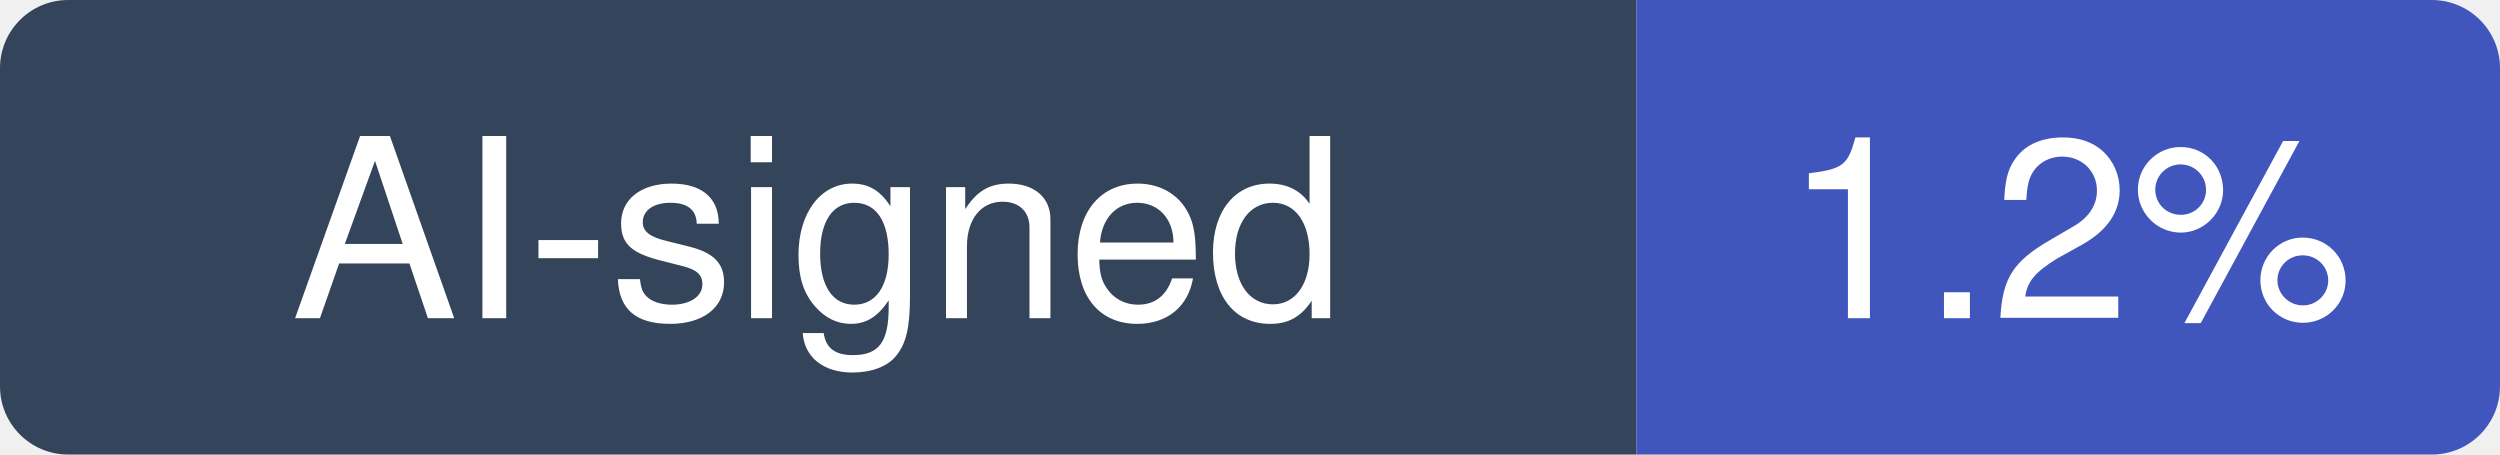
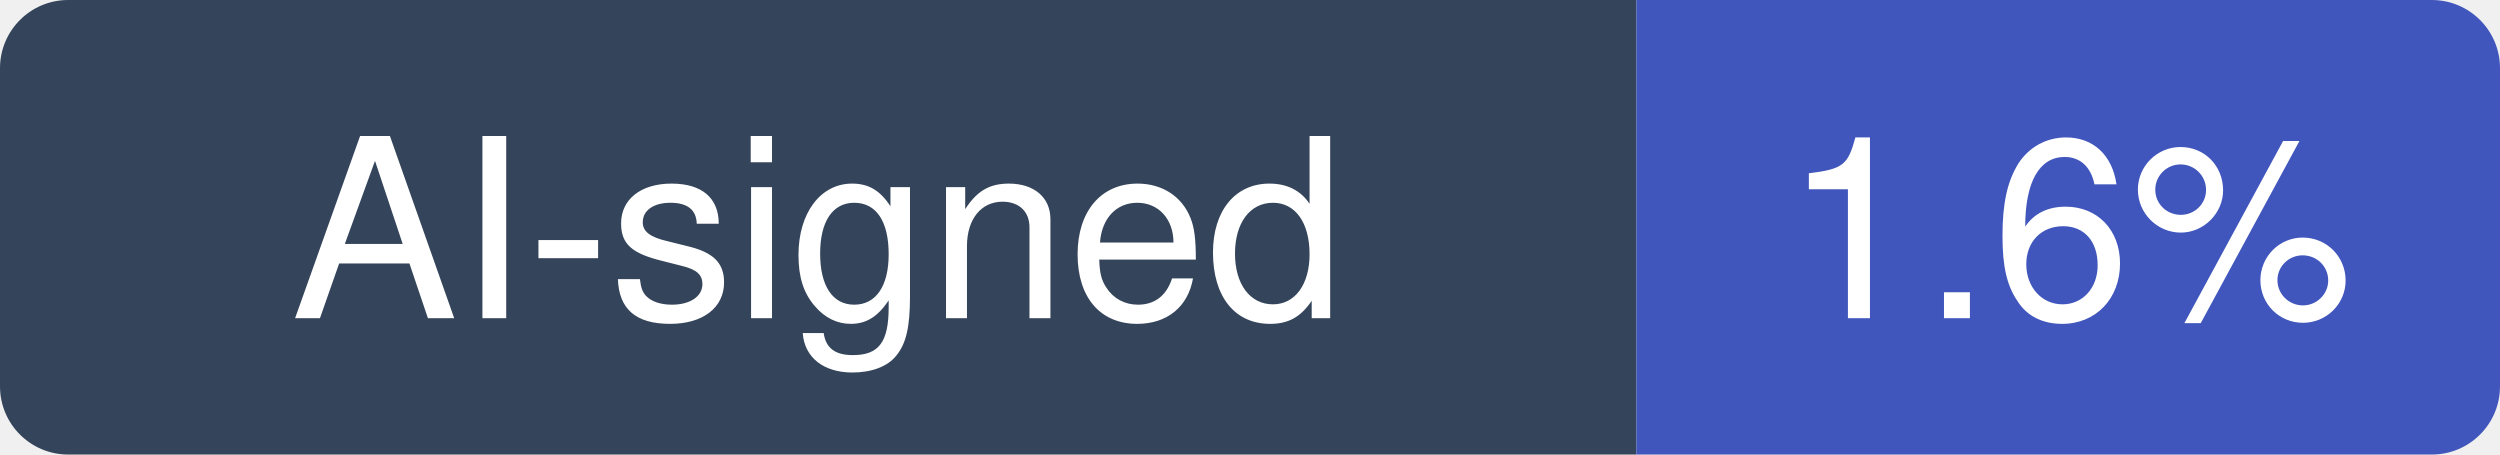
- <svg xmlns="http://www.w3.org/2000/svg" width="110" height="20" viewBox="0 0 110 20" role="img" aria-label="AI-signed: 1.2% of recent commits in modular/modular">
+ <svg xmlns="http://www.w3.org/2000/svg" width="110" height="20" viewBox="0 0 110 20" role="img" aria-label="AI-signed: 1.6% of recent commits in modular/modular">
  <clipPath id="hm-r">
    <rect width="110" height="20" rx="3" />
  </clipPath>
  <g clip-path="url(#hm-r)">
    <rect width="72" height="20" fill="#34445A" />
    <rect x="72" width="38" height="20" fill="#4056BC" />
  </g>
  <g fill="#fff" text-anchor="middle" font-family="Verdana, -apple-system, BlinkMacSystemFont, Segoe UI, Helvetica, Arial, Fira Sans, sans-serif" font-size="11">
    <text x="36" y="14">AI-signed</text>
-     <text x="91" y="14">1.2%</text>
+     <text x="91" y="14">1.6%</text>
  </g>
</svg>
